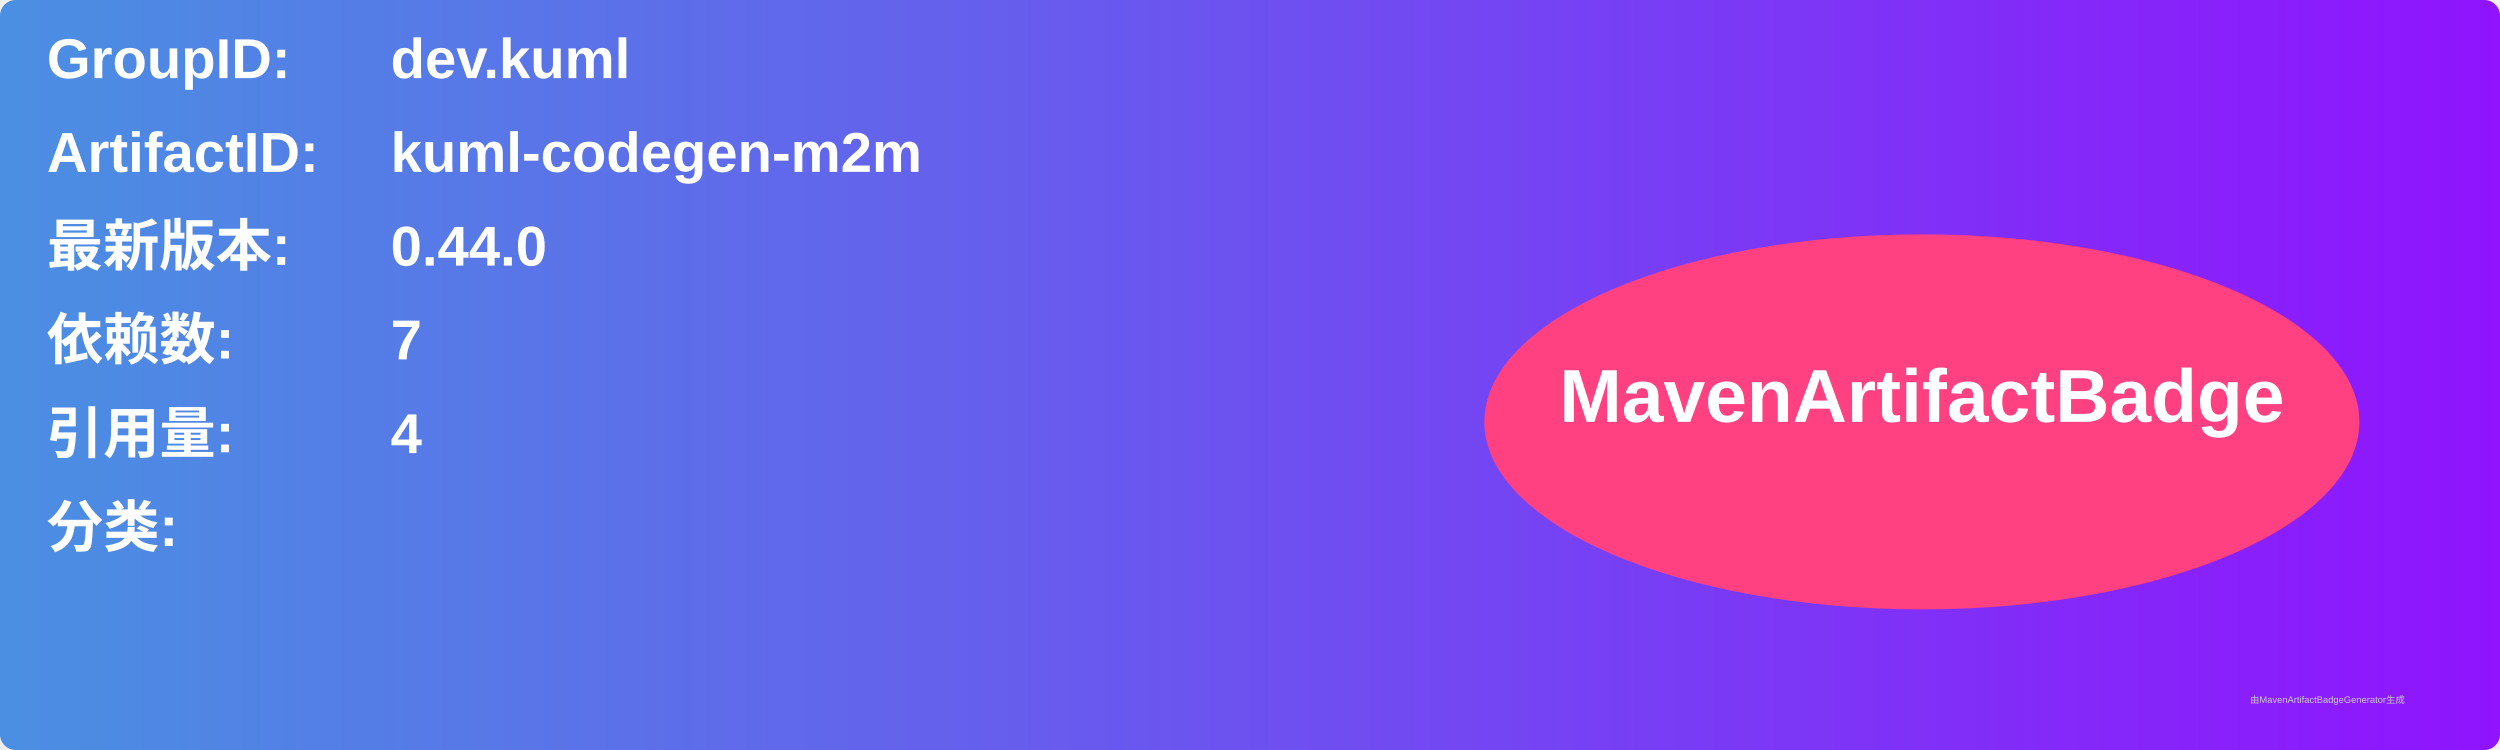
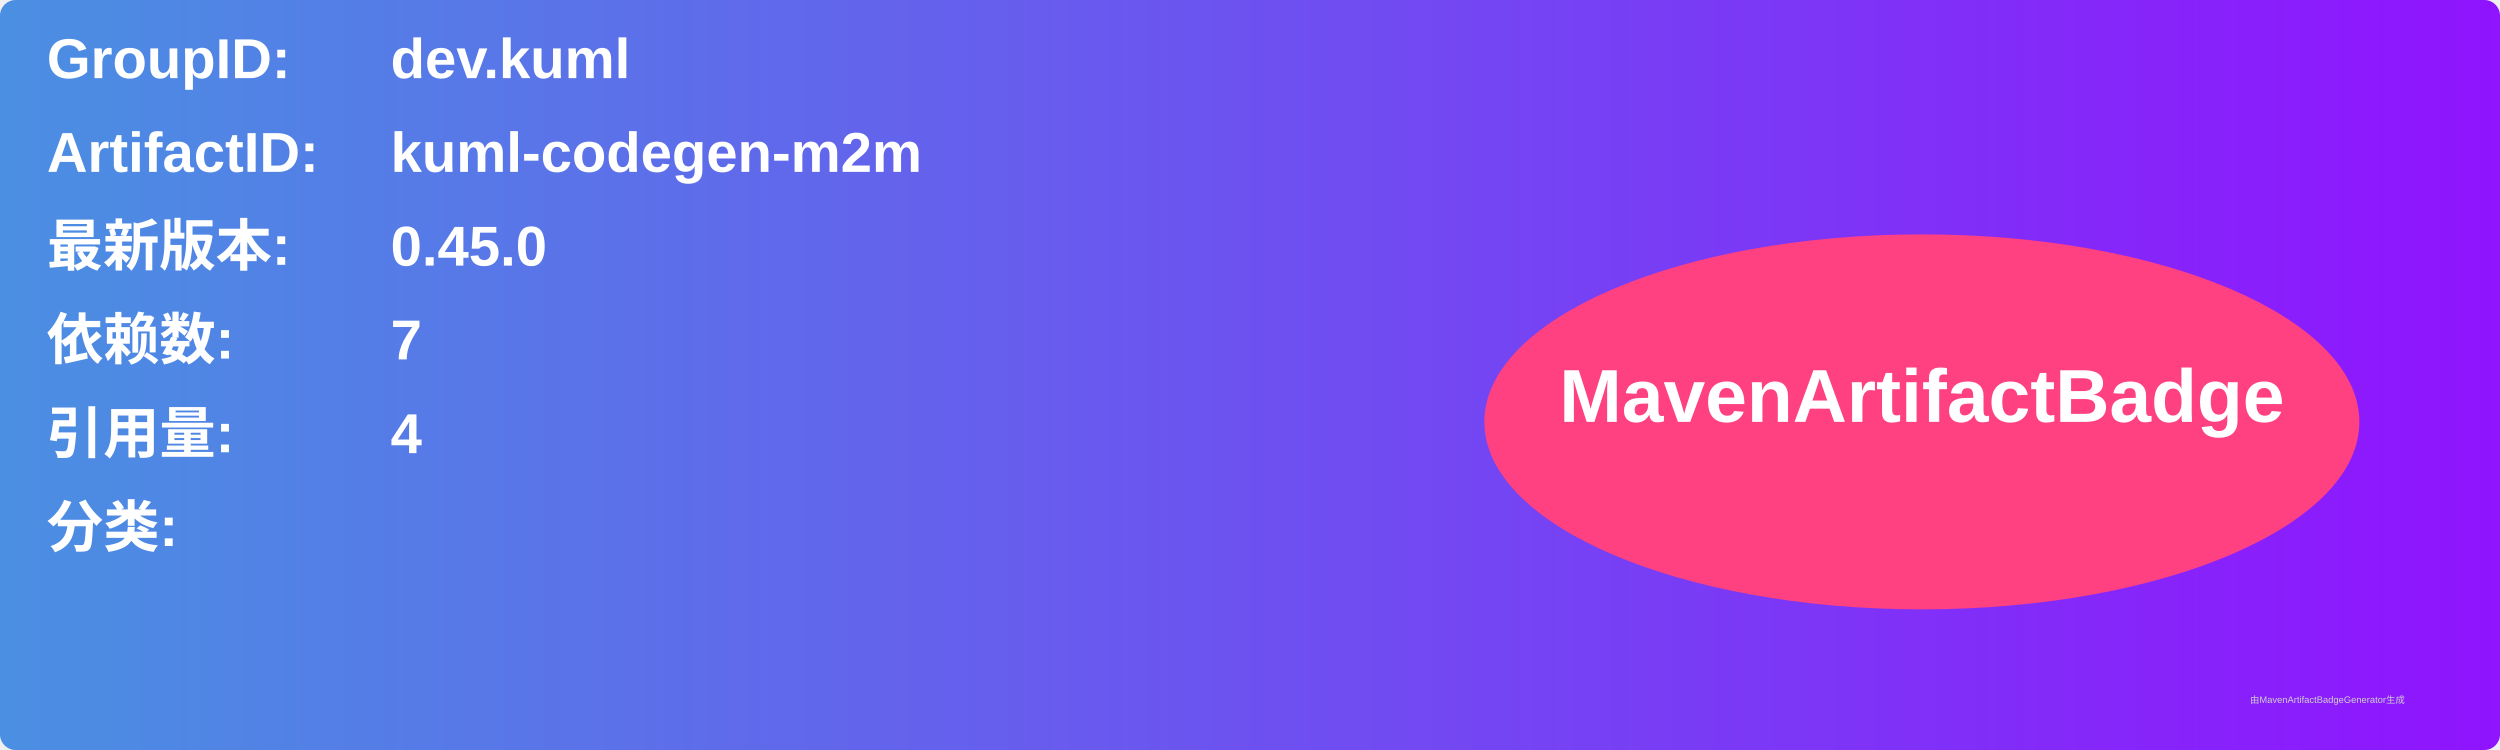
<svg xmlns="http://www.w3.org/2000/svg" width="800" height="240" viewBox="0 0 800 240">
  <linearGradient id="grad" x1="0%" y1="0%" x2="100%" y2="0%">
    <stop offset="0%" stop-color="#4a90e2" />
    <stop offset="100%" stop-color="#9013fe" />
  </linearGradient>
  <rect width="100%" height="100%" rx="5" ry="5" fill="url(#grad)" />
  <g transform="translate(15, 15)">
    <text x="0" y="10" font-family="Arial" font-size="18" fill="white" font-weight="bold" width="260">GroupID:</text>
    <text x="110" y="10" font-family="Arial" font-size="18" fill="white" font-weight="bold" width="460">dev.kuml</text>
    <text x="0" y="40" font-family="Arial" font-size="18" fill="white" font-weight="bold" width="260">ArtifactID:</text>
    <text x="110" y="40" font-family="Arial" font-size="18" fill="white" font-weight="bold" width="460">kuml-codegen-m2m</text>
    <text x="0" y="70" font-family="Arial" font-size="18" fill="white" font-weight="bold">最新版本:</text>
    <text x="110" y="70" font-family="Arial" font-size="18" fill="white" font-weight="bold">
-       <tspan font-weight="bold">0.44.0</tspan>
+       <tspan font-weight="bold">0.45.0</tspan>
    </text>
    <text x="0" y="100" font-family="Arial" font-size="18" fill="white" font-weight="bold">依赖数: </text>
    <text x="110" y="100" font-family="Arial" font-size="18" fill="white">
      <tspan font-weight="bold">7</tspan>
    </text>
    <text x="0" y="130" font-family="Arial" font-size="18" fill="white" font-weight="bold">引用量: </text>
    <text x="110" y="130" font-family="Arial" font-size="18" fill="white">
      <tspan font-weight="bold">4</tspan>
    </text>
    <text x="0" y="160" font-family="Arial" font-size="18" fill="white" font-weight="bold">分类:</text>
    <text x="10" y="190" font-family="Arial" font-size="10" fill="white">
      <tspan font-weight="bold" />
    </text>
    <ellipse cx="600" cy="120" rx="140" ry="60" fill="#ff4081" />
    <text x="600" y="120" text-anchor="middle" font-family="Arial" font-size="24" fill="white" font-weight="bold">MavenArtifactBadge</text>
  </g>
  <text x="720" y="225" font-family="Arial" font-size="3" fill="#d0d0d0">由MavenArtifactBadgeGenerator生成</text>
</svg>
